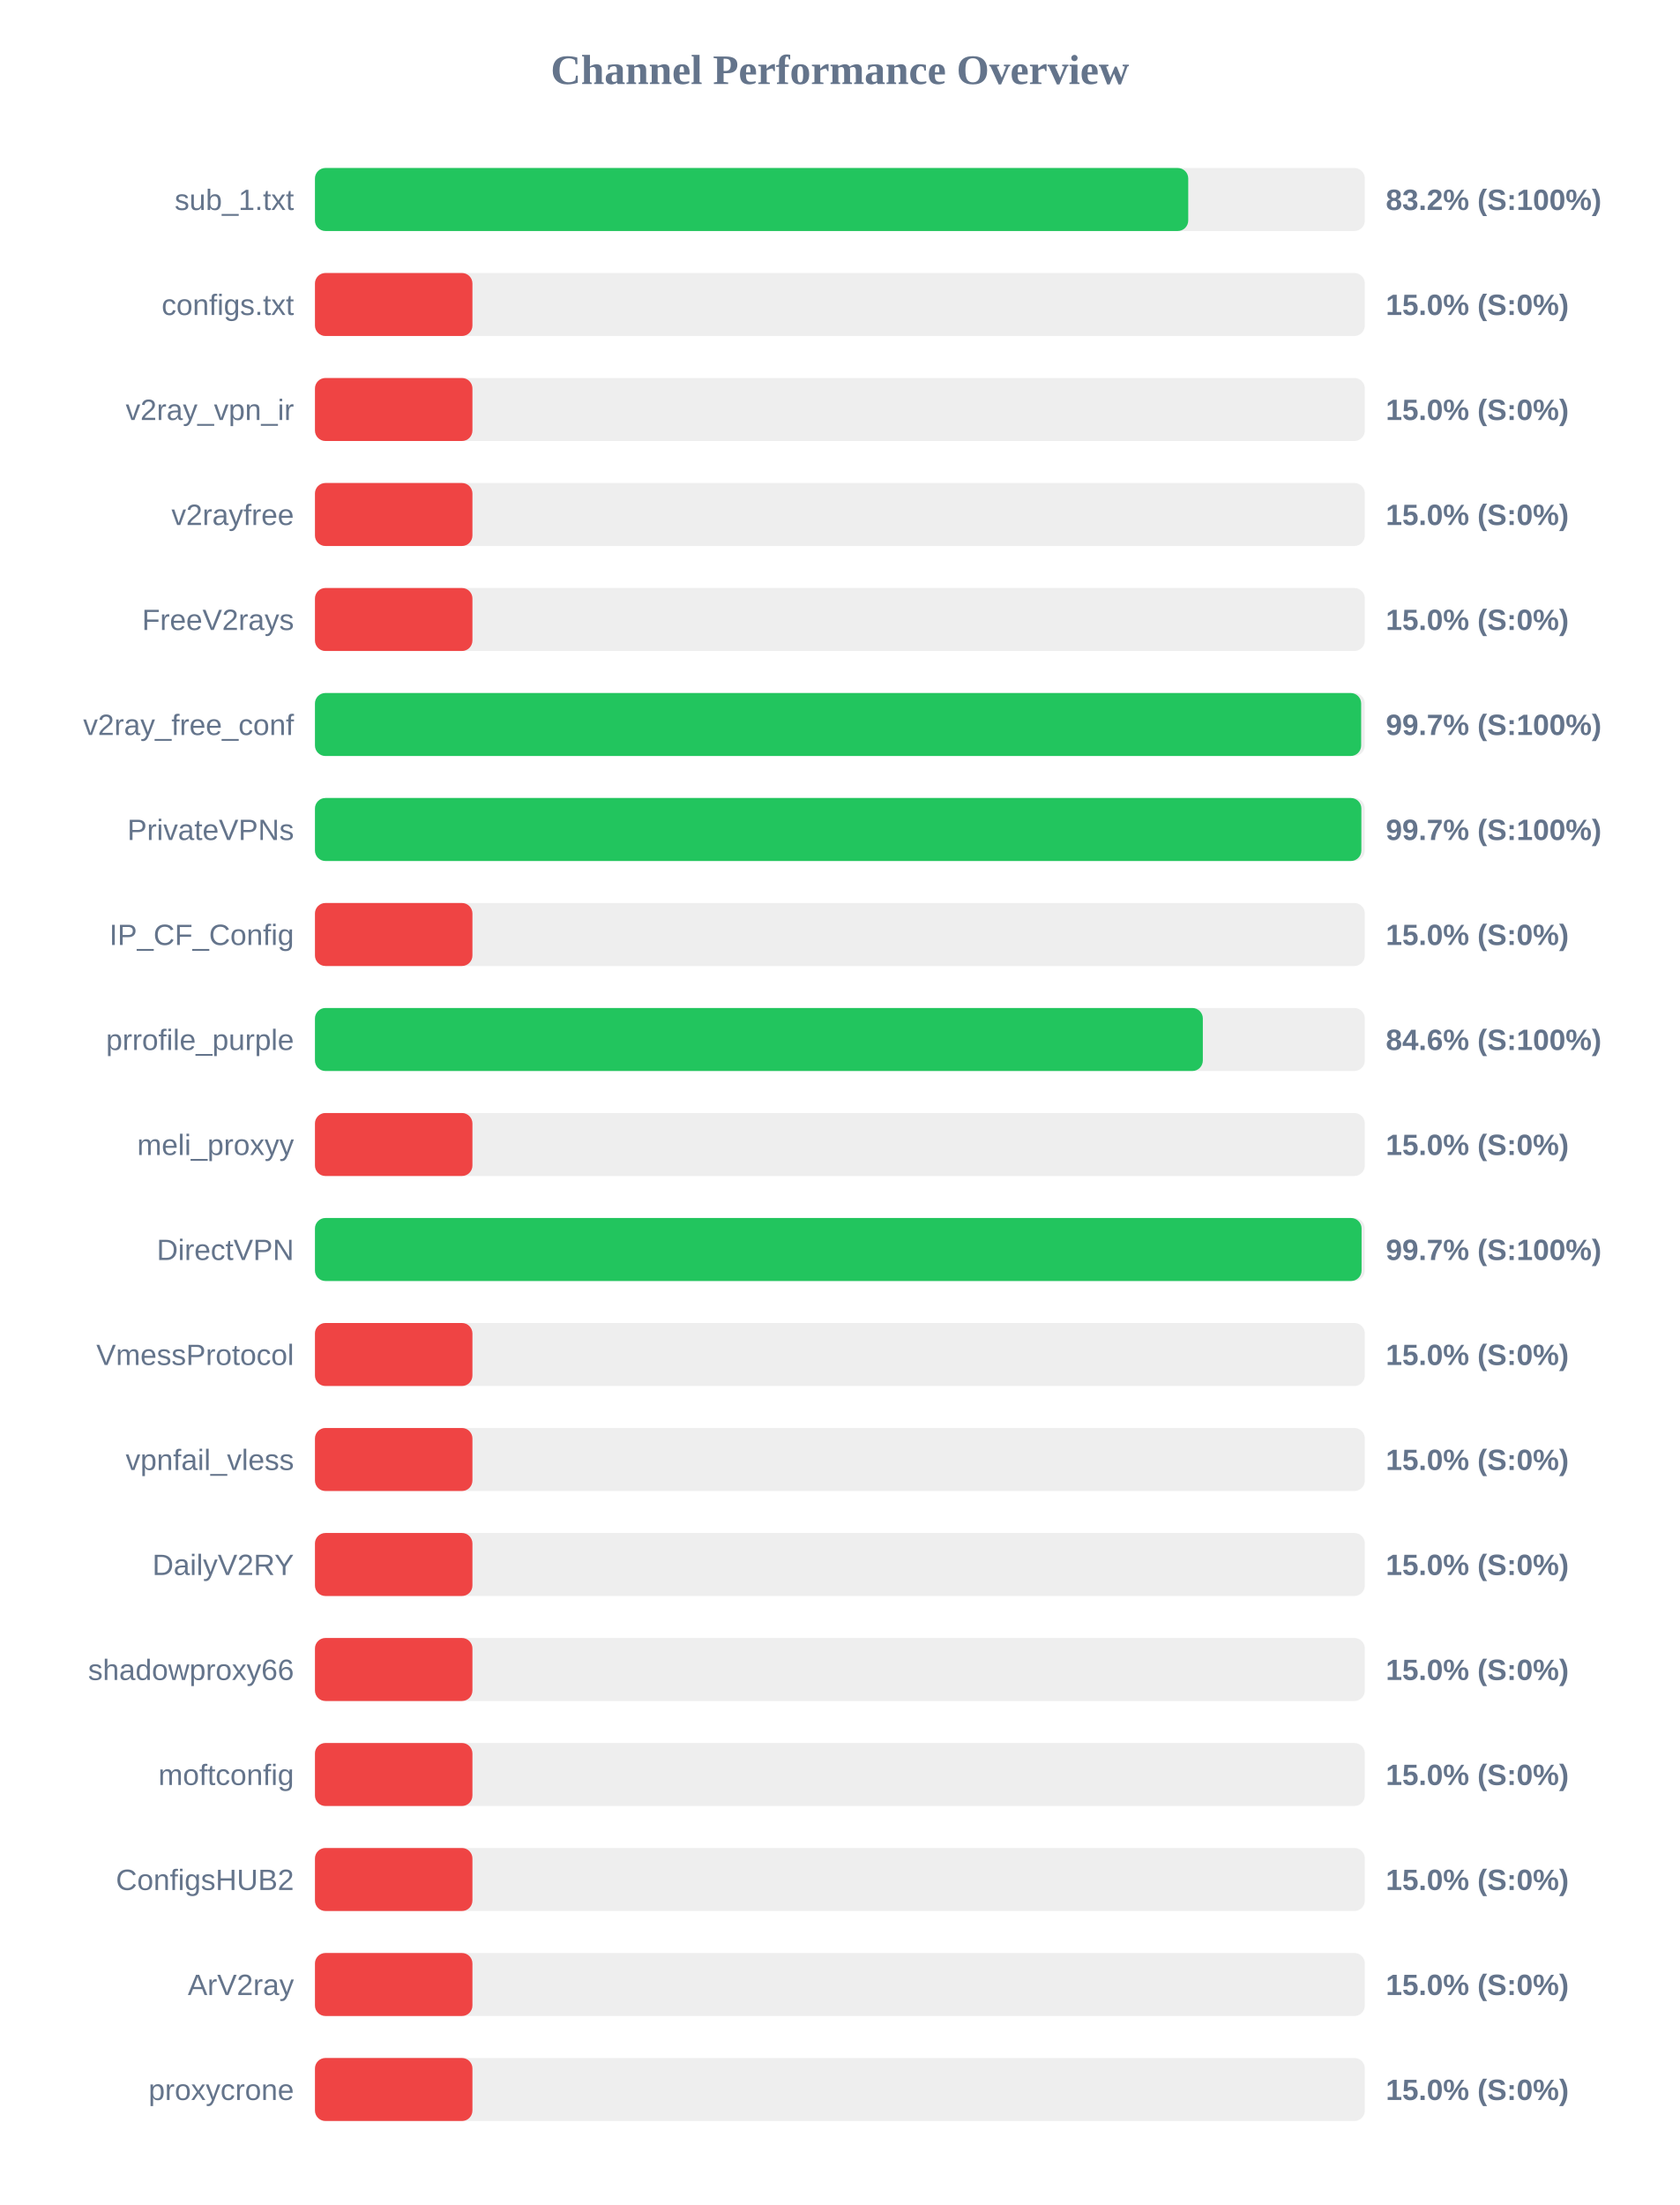
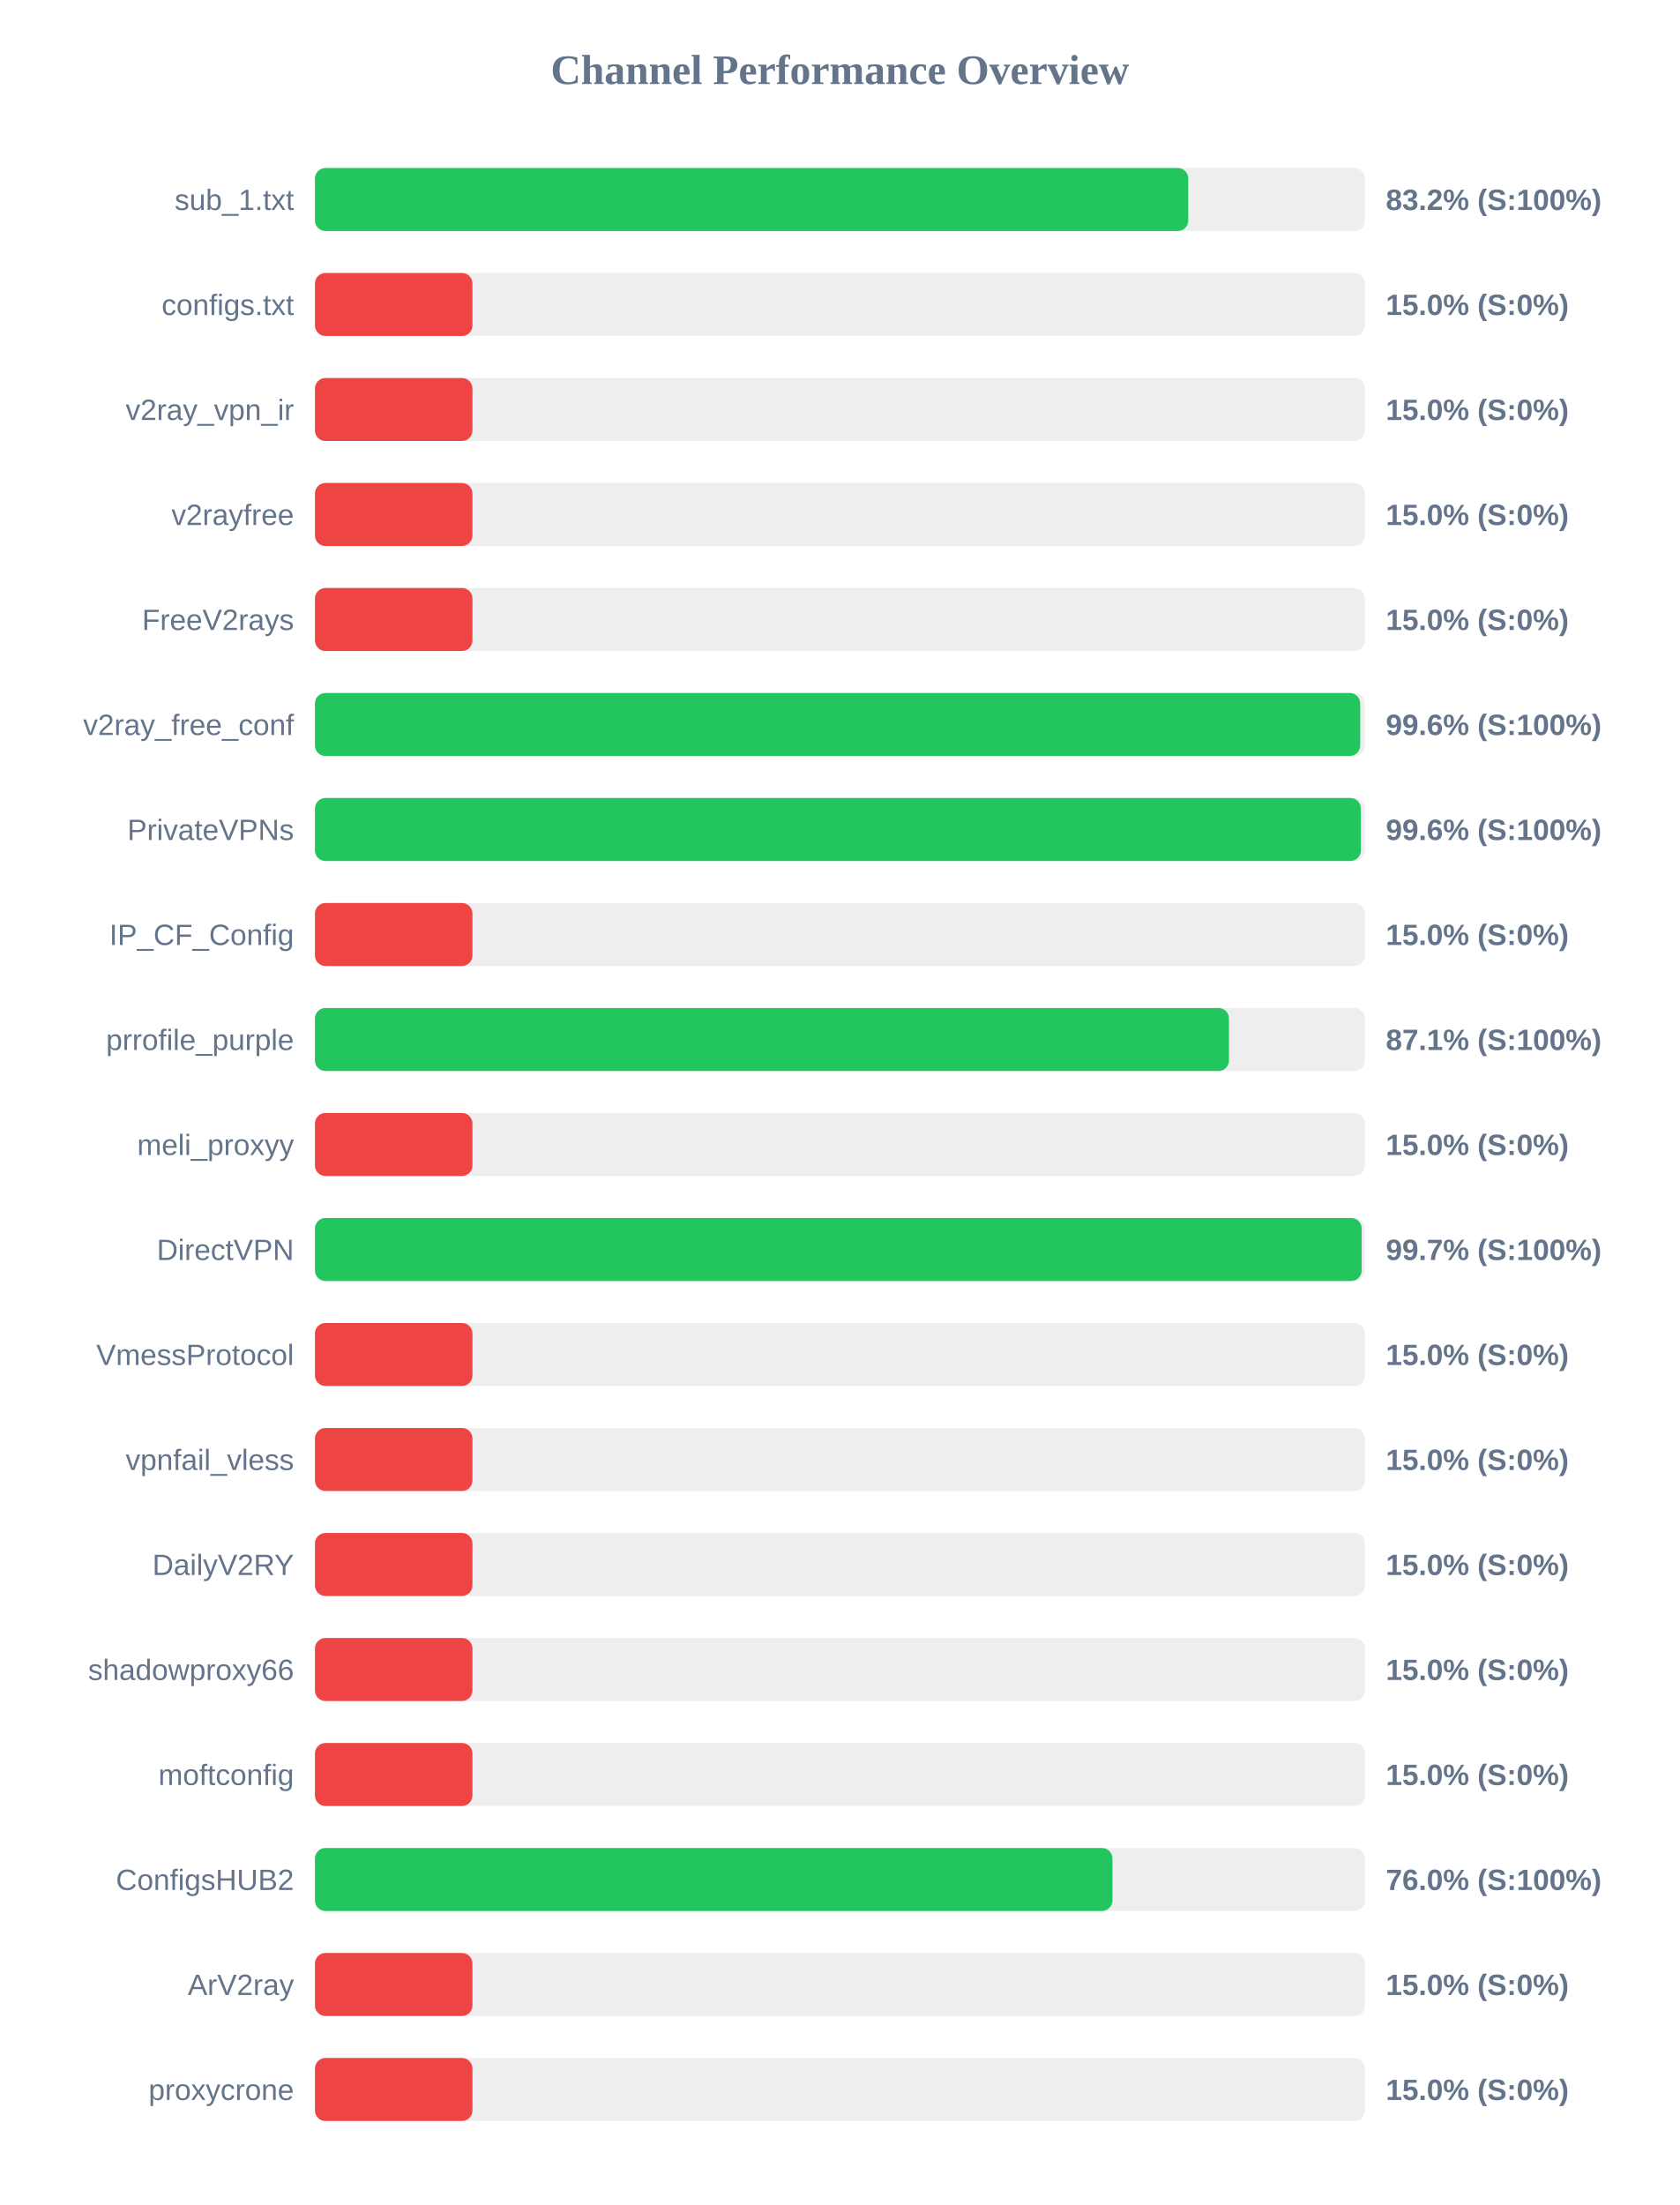
<svg xmlns="http://www.w3.org/2000/svg" width="800" height="1050" version="1.1">
  <style>
        .row { font: 14px Arial; fill: #64748b; }
        .score { font: bold 14px Arial; fill: #64748b; }
    </style>
  <text x="400" y="40" text-anchor="middle" font-size="20px" font-weight="bold" fill="#64748b">Channel Performance Overview</text>
  <rect x="150" y="80" width="500" height="30" fill="#eee" rx="5" />
  <rect x="150" y="80" width="415.9" height="30" fill="#22c55e" rx="5" />
  <text x="140" y="100" text-anchor="end" class="row">sub_1.txt</text>
  <text x="660" y="100" text-anchor="start" class="score">83.2% (S:100%)</text>
  <rect x="150" y="130" width="500" height="30" fill="#eee" rx="5" />
  <rect x="150" y="130" width="75.0" height="30" fill="#ef4444" rx="5" />
  <text x="140" y="150" text-anchor="end" class="row">configs.txt</text>
  <text x="660" y="150" text-anchor="start" class="score">15.0% (S:0%)</text>
  <rect x="150" y="180" width="500" height="30" fill="#eee" rx="5" />
  <rect x="150" y="180" width="75.0" height="30" fill="#ef4444" rx="5" />
  <text x="140" y="200" text-anchor="end" class="row">v2ray_vpn_ir</text>
  <text x="660" y="200" text-anchor="start" class="score">15.0% (S:0%)</text>
  <rect x="150" y="230" width="500" height="30" fill="#eee" rx="5" />
  <rect x="150" y="230" width="75.0" height="30" fill="#ef4444" rx="5" />
  <text x="140" y="250" text-anchor="end" class="row">v2rayfree</text>
  <text x="660" y="250" text-anchor="start" class="score">15.0% (S:0%)</text>
  <rect x="150" y="280" width="500" height="30" fill="#eee" rx="5" />
  <rect x="150" y="280" width="75.0" height="30" fill="#ef4444" rx="5" />
  <text x="140" y="300" text-anchor="end" class="row">FreeV2rays</text>
  <text x="660" y="300" text-anchor="start" class="score">15.0% (S:0%)</text>
  <rect x="150" y="330" width="500" height="30" fill="#eee" rx="5" />
-   <rect x="150" y="330" width="498.25" height="30" fill="#22c55e" rx="5" />
+   <rect x="150" y="330" width="497.8" height="30" fill="#22c55e" rx="5" />
  <text x="140" y="350" text-anchor="end" class="row">v2ray_free_conf</text>
-   <text x="660" y="350" text-anchor="start" class="score">99.7% (S:100%)</text>
+   <text x="660" y="350" text-anchor="start" class="score">99.6% (S:100%)</text>
  <rect x="150" y="380" width="500" height="30" fill="#eee" rx="5" />
-   <rect x="150" y="380" width="498.35" height="30" fill="#22c55e" rx="5" />
+   <rect x="150" y="380" width="498.1" height="30" fill="#22c55e" rx="5" />
  <text x="140" y="400" text-anchor="end" class="row">PrivateVPNs</text>
-   <text x="660" y="400" text-anchor="start" class="score">99.7% (S:100%)</text>
+   <text x="660" y="400" text-anchor="start" class="score">99.6% (S:100%)</text>
  <rect x="150" y="430" width="500" height="30" fill="#eee" rx="5" />
  <rect x="150" y="430" width="75.0" height="30" fill="#ef4444" rx="5" />
  <text x="140" y="450" text-anchor="end" class="row">IP_CF_Config</text>
  <text x="660" y="450" text-anchor="start" class="score">15.0% (S:0%)</text>
  <rect x="150" y="480" width="500" height="30" fill="#eee" rx="5" />
-   <rect x="150" y="480" width="422.85" height="30" fill="#22c55e" rx="5" />
+   <rect x="150" y="480" width="435.3" height="30" fill="#22c55e" rx="5" />
  <text x="140" y="500" text-anchor="end" class="row">prrofile_purple</text>
-   <text x="660" y="500" text-anchor="start" class="score">84.6% (S:100%)</text>
+   <text x="660" y="500" text-anchor="start" class="score">87.1% (S:100%)</text>
  <rect x="150" y="530" width="500" height="30" fill="#eee" rx="5" />
  <rect x="150" y="530" width="75.0" height="30" fill="#ef4444" rx="5" />
  <text x="140" y="550" text-anchor="end" class="row">meli_proxyy</text>
  <text x="660" y="550" text-anchor="start" class="score">15.0% (S:0%)</text>
  <rect x="150" y="580" width="500" height="30" fill="#eee" rx="5" />
-   <rect x="150" y="580" width="498.45" height="30" fill="#22c55e" rx="5" />
+   <rect x="150" y="580" width="498.5" height="30" fill="#22c55e" rx="5" />
  <text x="140" y="600" text-anchor="end" class="row">DirectVPN</text>
  <text x="660" y="600" text-anchor="start" class="score">99.7% (S:100%)</text>
  <rect x="150" y="630" width="500" height="30" fill="#eee" rx="5" />
  <rect x="150" y="630" width="75.0" height="30" fill="#ef4444" rx="5" />
  <text x="140" y="650" text-anchor="end" class="row">VmessProtocol</text>
  <text x="660" y="650" text-anchor="start" class="score">15.0% (S:0%)</text>
  <rect x="150" y="680" width="500" height="30" fill="#eee" rx="5" />
  <rect x="150" y="680" width="75.0" height="30" fill="#ef4444" rx="5" />
  <text x="140" y="700" text-anchor="end" class="row">vpnfail_vless</text>
  <text x="660" y="700" text-anchor="start" class="score">15.0% (S:0%)</text>
  <rect x="150" y="730" width="500" height="30" fill="#eee" rx="5" />
  <rect x="150" y="730" width="75.0" height="30" fill="#ef4444" rx="5" />
  <text x="140" y="750" text-anchor="end" class="row">DailyV2RY</text>
  <text x="660" y="750" text-anchor="start" class="score">15.0% (S:0%)</text>
  <rect x="150" y="780" width="500" height="30" fill="#eee" rx="5" />
  <rect x="150" y="780" width="75.0" height="30" fill="#ef4444" rx="5" />
  <text x="140" y="800" text-anchor="end" class="row">shadowproxy66</text>
  <text x="660" y="800" text-anchor="start" class="score">15.0% (S:0%)</text>
  <rect x="150" y="830" width="500" height="30" fill="#eee" rx="5" />
  <rect x="150" y="830" width="75.0" height="30" fill="#ef4444" rx="5" />
  <text x="140" y="850" text-anchor="end" class="row">moftconfig</text>
  <text x="660" y="850" text-anchor="start" class="score">15.0% (S:0%)</text>
  <rect x="150" y="880" width="500" height="30" fill="#eee" rx="5" />
-   <rect x="150" y="880" width="75.0" height="30" fill="#ef4444" rx="5" />
+   <rect x="150" y="880" width="379.8" height="30" fill="#22c55e" rx="5" />
  <text x="140" y="900" text-anchor="end" class="row">ConfigsHUB2</text>
-   <text x="660" y="900" text-anchor="start" class="score">15.0% (S:0%)</text>
+   <text x="660" y="900" text-anchor="start" class="score">76.0% (S:100%)</text>
  <rect x="150" y="930" width="500" height="30" fill="#eee" rx="5" />
  <rect x="150" y="930" width="75.0" height="30" fill="#ef4444" rx="5" />
  <text x="140" y="950" text-anchor="end" class="row">ArV2ray</text>
  <text x="660" y="950" text-anchor="start" class="score">15.0% (S:0%)</text>
  <rect x="150" y="980" width="500" height="30" fill="#eee" rx="5" />
  <rect x="150" y="980" width="75.0" height="30" fill="#ef4444" rx="5" />
  <text x="140" y="1000" text-anchor="end" class="row">proxycrone</text>
  <text x="660" y="1000" text-anchor="start" class="score">15.0% (S:0%)</text>
</svg>
